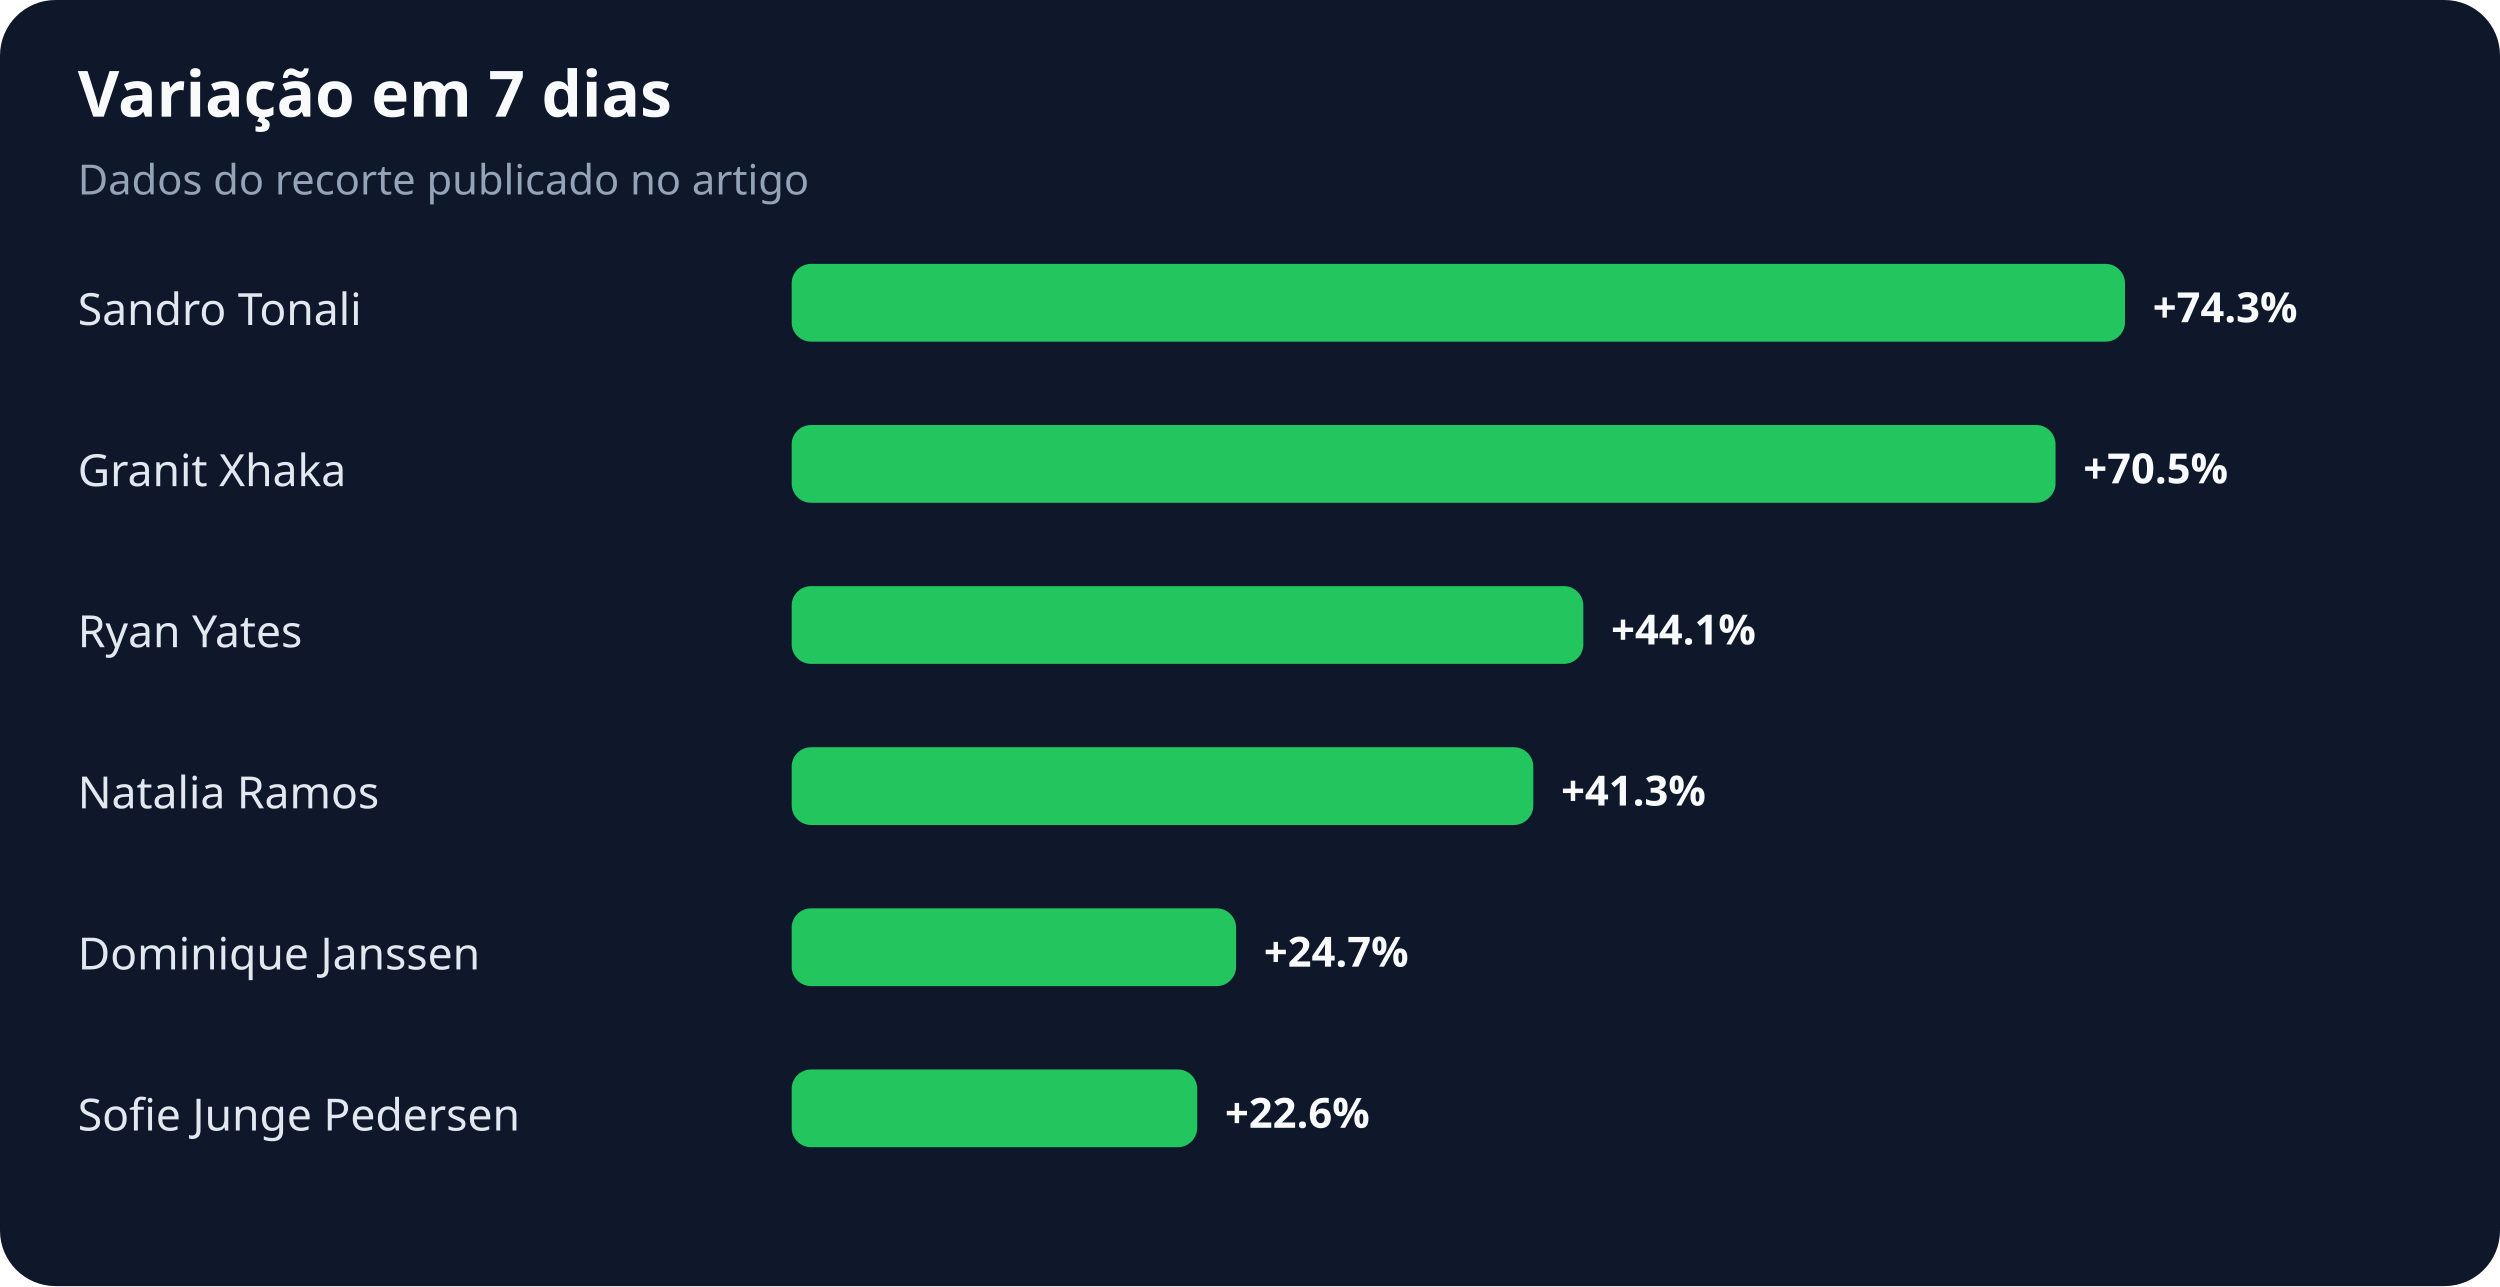
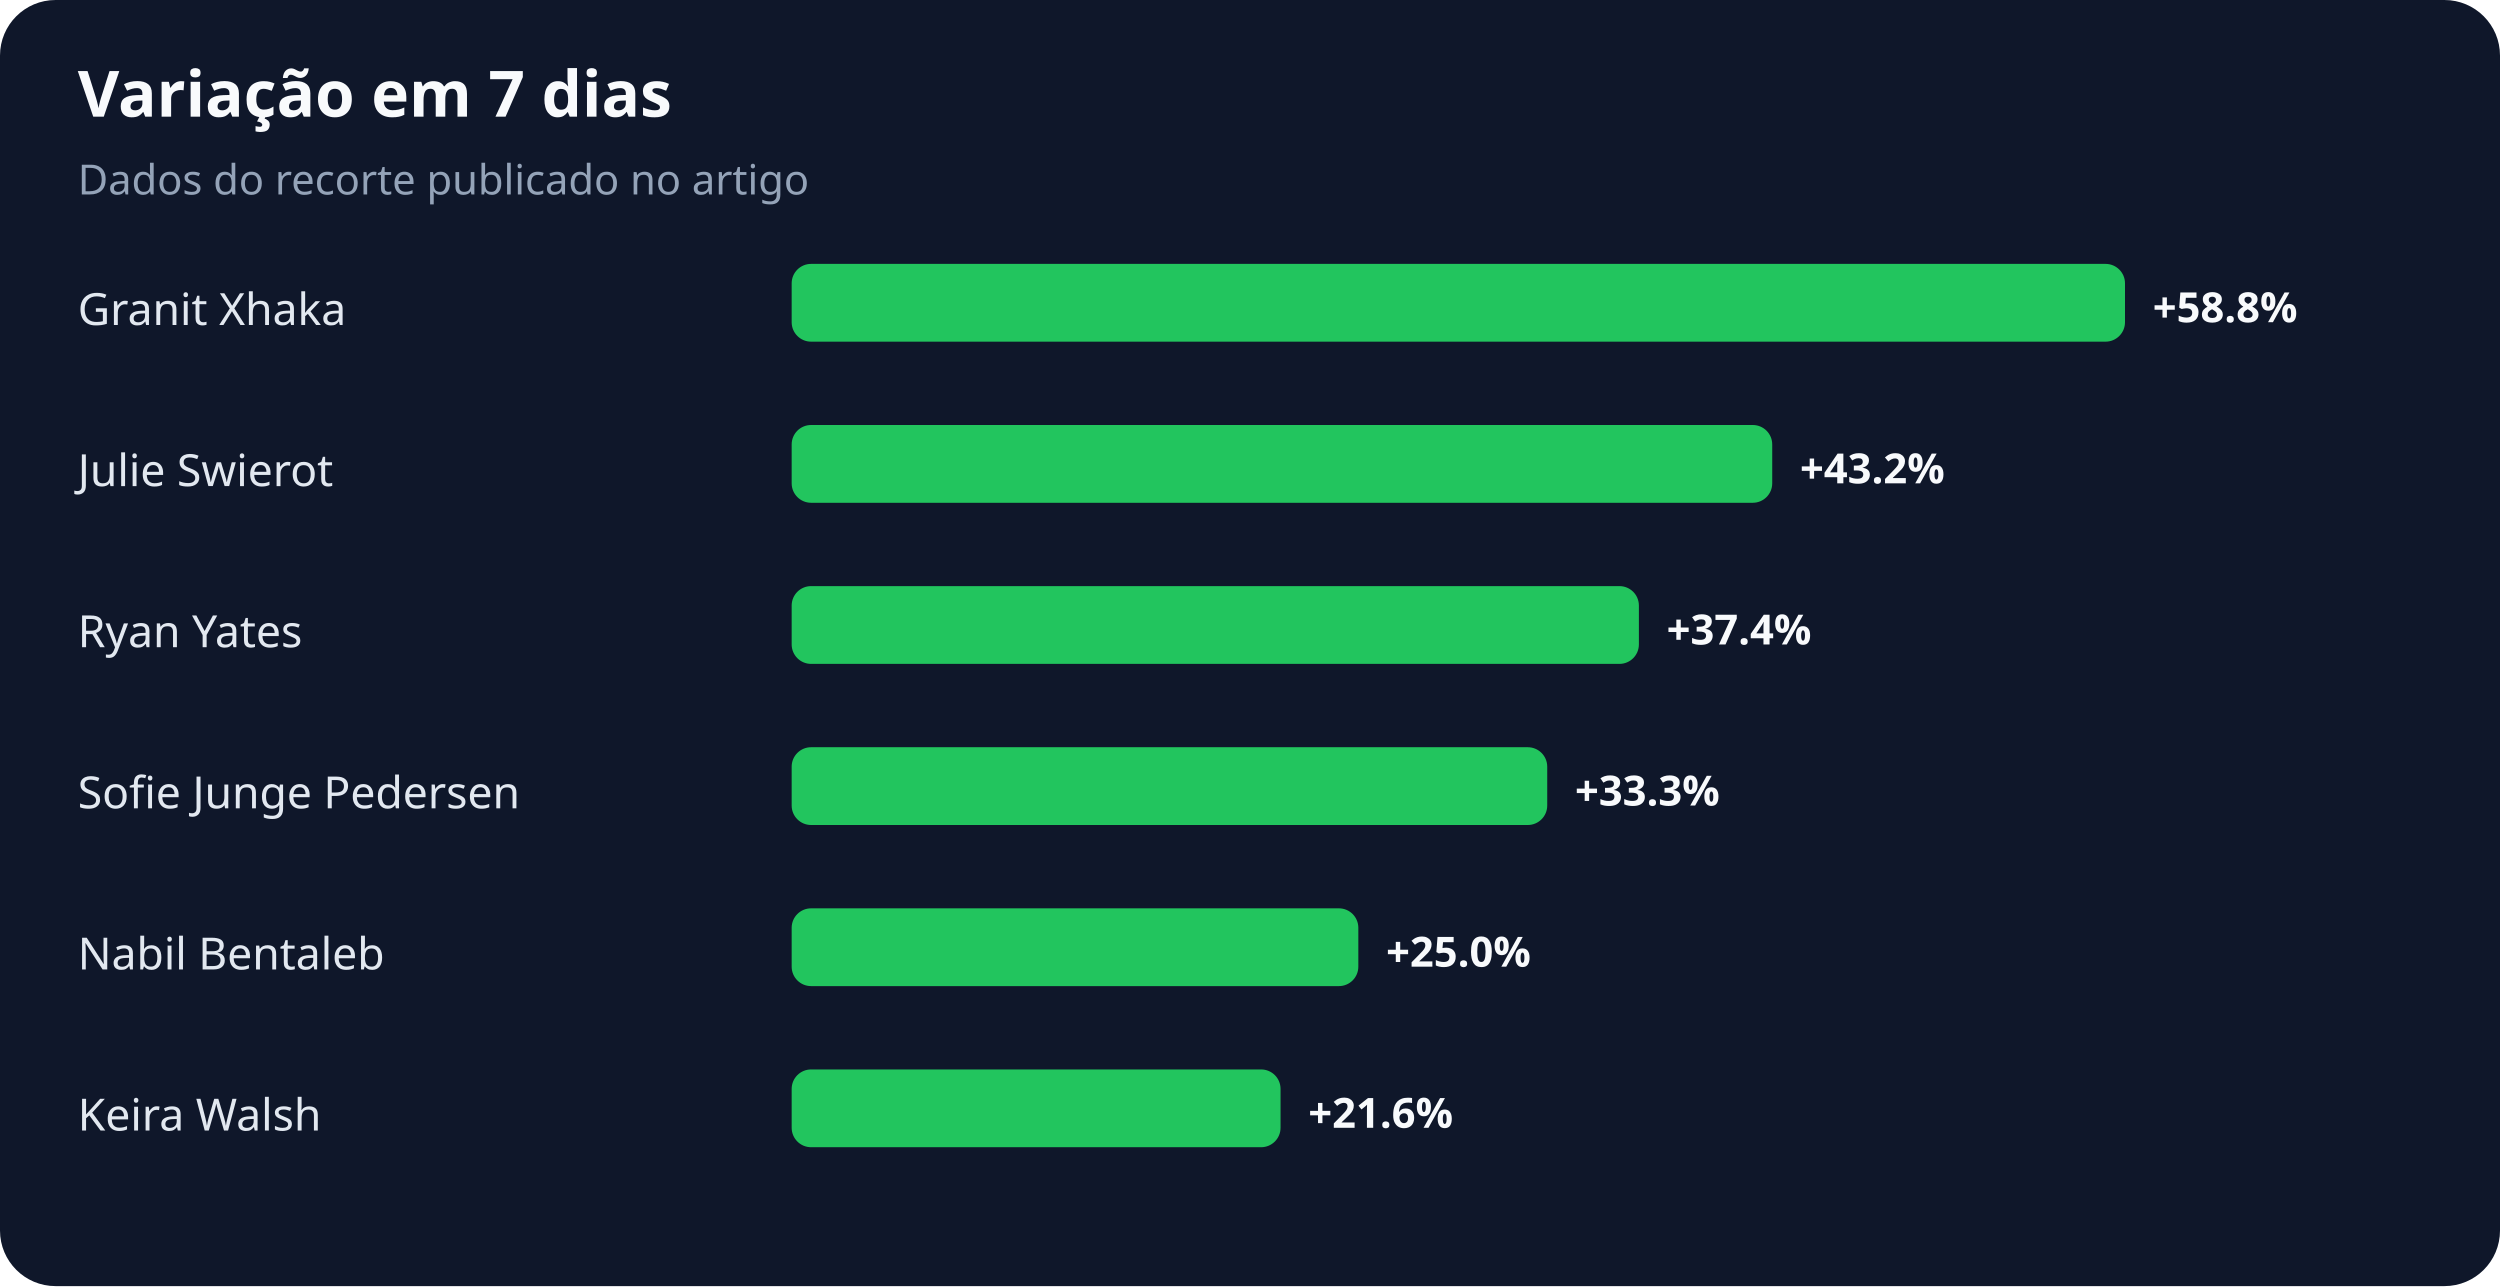
<svg xmlns="http://www.w3.org/2000/svg" width="900" height="463" viewBox="0 0 900 463" role="img" aria-labelledby="title desc">
  <rect width="100%" height="100%" rx="20" fill="#0f172a" />
  <text x="28" y="42" fill="#f8fafc" font-family="system-ui,sans-serif" font-size="23" font-weight="700">Variação em 7 dias</text>
  <text x="28" y="70" fill="#94a3b8" font-family="system-ui,sans-serif" font-size="15">Dados do recorte publicado no artigo</text>
-   <text x="28" y="117" fill="#e2e8f0" font-family="system-ui,sans-serif" font-size="16">Sandro Tonali</text>
+   <text x="28" y="117" fill="#e2e8f0" font-family="system-ui,sans-serif" font-size="16">Granit Xhaka</text>
  <rect x="285" y="95" width="480" height="28" rx="7" fill="#22c55e" />
-   <text x="775" y="116" fill="#f8fafc" font-family="system-ui,sans-serif" font-size="15" font-weight="700">+74.3%</text>
-   <text x="28" y="175" fill="#e2e8f0" font-family="system-ui,sans-serif" font-size="16">Granit Xhaka</text>
-   <rect x="285" y="153" width="455" height="28" rx="7" fill="#22c55e" />
-   <text x="750" y="174" fill="#f8fafc" font-family="system-ui,sans-serif" font-size="15" font-weight="700">+70.5%</text>
+   <text x="775" y="116" fill="#f8fafc" font-family="system-ui,sans-serif" font-size="15" font-weight="700">+58.8%</text>
+   <text x="28" y="175" fill="#e2e8f0" font-family="system-ui,sans-serif" font-size="16">Julie Swierot</text>
+   <rect x="285" y="153" width="353" height="28" rx="7" fill="#22c55e" />
+   <text x="648" y="174" fill="#f8fafc" font-family="system-ui,sans-serif" font-size="15" font-weight="700">+43.2%</text>
  <text x="28" y="233" fill="#e2e8f0" font-family="system-ui,sans-serif" font-size="16">Ryan Yates</text>
-   <rect x="285" y="211" width="285" height="28" rx="7" fill="#22c55e" />
-   <text x="580" y="232" fill="#f8fafc" font-family="system-ui,sans-serif" font-size="15" font-weight="700">+44.1%</text>
-   <text x="28" y="291" fill="#e2e8f0" font-family="system-ui,sans-serif" font-size="16">Natalia Ramos</text>
-   <rect x="285" y="269" width="267" height="28" rx="7" fill="#22c55e" />
-   <text x="562" y="290" fill="#f8fafc" font-family="system-ui,sans-serif" font-size="15" font-weight="700">+41.3%</text>
-   <text x="28" y="349" fill="#e2e8f0" font-family="system-ui,sans-serif" font-size="16">Dominique Janssen</text>
-   <rect x="285" y="327" width="160" height="28" rx="7" fill="#22c55e" />
-   <text x="455" y="348" fill="#f8fafc" font-family="system-ui,sans-serif" font-size="15" font-weight="700">+24.7%</text>
-   <text x="28" y="407" fill="#e2e8f0" font-family="system-ui,sans-serif" font-size="16">Sofie Junge Pedersen</text>
-   <rect x="285" y="385" width="146" height="28" rx="7" fill="#22c55e" />
-   <text x="441" y="406" fill="#f8fafc" font-family="system-ui,sans-serif" font-size="15" font-weight="700">+22.6%</text>
+   <rect x="285" y="211" width="305" height="28" rx="7" fill="#22c55e" />
+   <text x="600" y="232" fill="#f8fafc" font-family="system-ui,sans-serif" font-size="15" font-weight="700">+37.4%</text>
+   <text x="28" y="291" fill="#e2e8f0" font-family="system-ui,sans-serif" font-size="16">Sofie Junge Pedersen</text>
+   <rect x="285" y="269" width="272" height="28" rx="7" fill="#22c55e" />
+   <text x="567" y="290" fill="#f8fafc" font-family="system-ui,sans-serif" font-size="15" font-weight="700">+33.3%</text>
+   <text x="28" y="349" fill="#e2e8f0" font-family="system-ui,sans-serif" font-size="16">Nabil Bentaleb</text>
+   <rect x="285" y="327" width="204" height="28" rx="7" fill="#22c55e" />
+   <text x="499" y="348" fill="#f8fafc" font-family="system-ui,sans-serif" font-size="15" font-weight="700">+25.0%</text>
+   <text x="28" y="407" fill="#e2e8f0" font-family="system-ui,sans-serif" font-size="16">Keira Walsh</text>
+   <rect x="285" y="385" width="176" height="28" rx="7" fill="#22c55e" />
+   <text x="471" y="406" fill="#f8fafc" font-family="system-ui,sans-serif" font-size="15" font-weight="700">+21.6%</text>
</svg>
